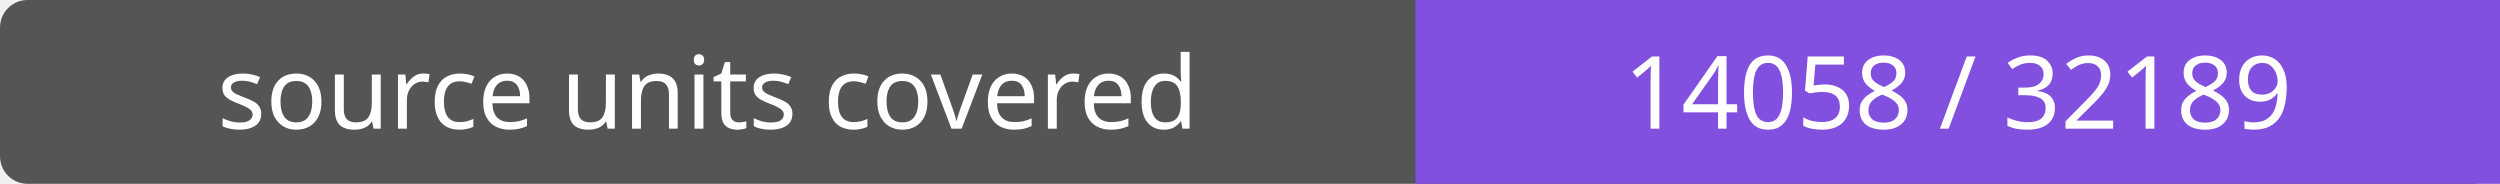
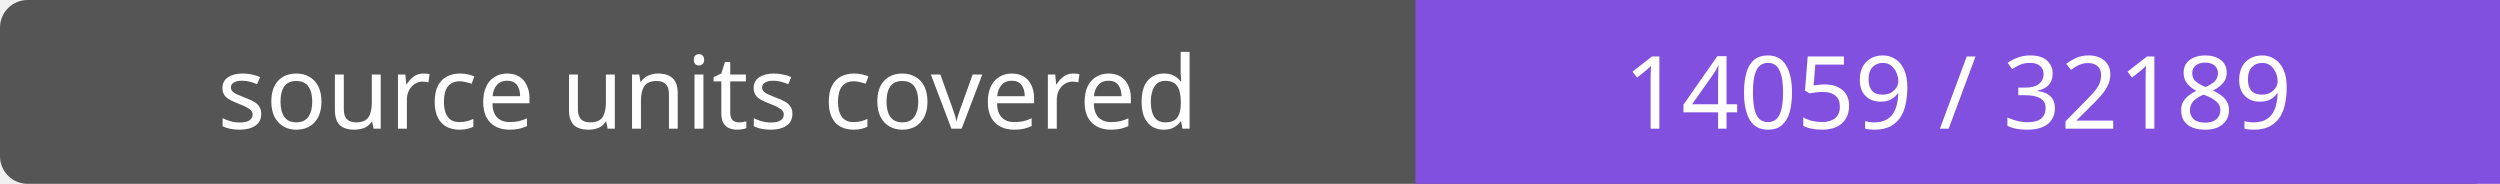
- <svg xmlns="http://www.w3.org/2000/svg" width="272" height="20" role="img" aria-label="source units covered: 14058 / 32189">
+ <svg xmlns="http://www.w3.org/2000/svg" width="272" height="20" role="img" aria-label="source units covered: 14059 / 32189">
  <rect width="272" height="20" rx="3" fill="#555" />
  <path fill="#8250df" d="M154 0h118v20H154z" />
  <g fill="#fff" text-anchor="middle" font-family="Verdana,sans-serif" font-size="11">
    <text x="77.0" y="14">source units covered</text>
-     <text x="213.0" y="14">14058 / 32189</text>
+     <text x="213.0" y="14">14059 / 32189</text>
  </g>
</svg>
